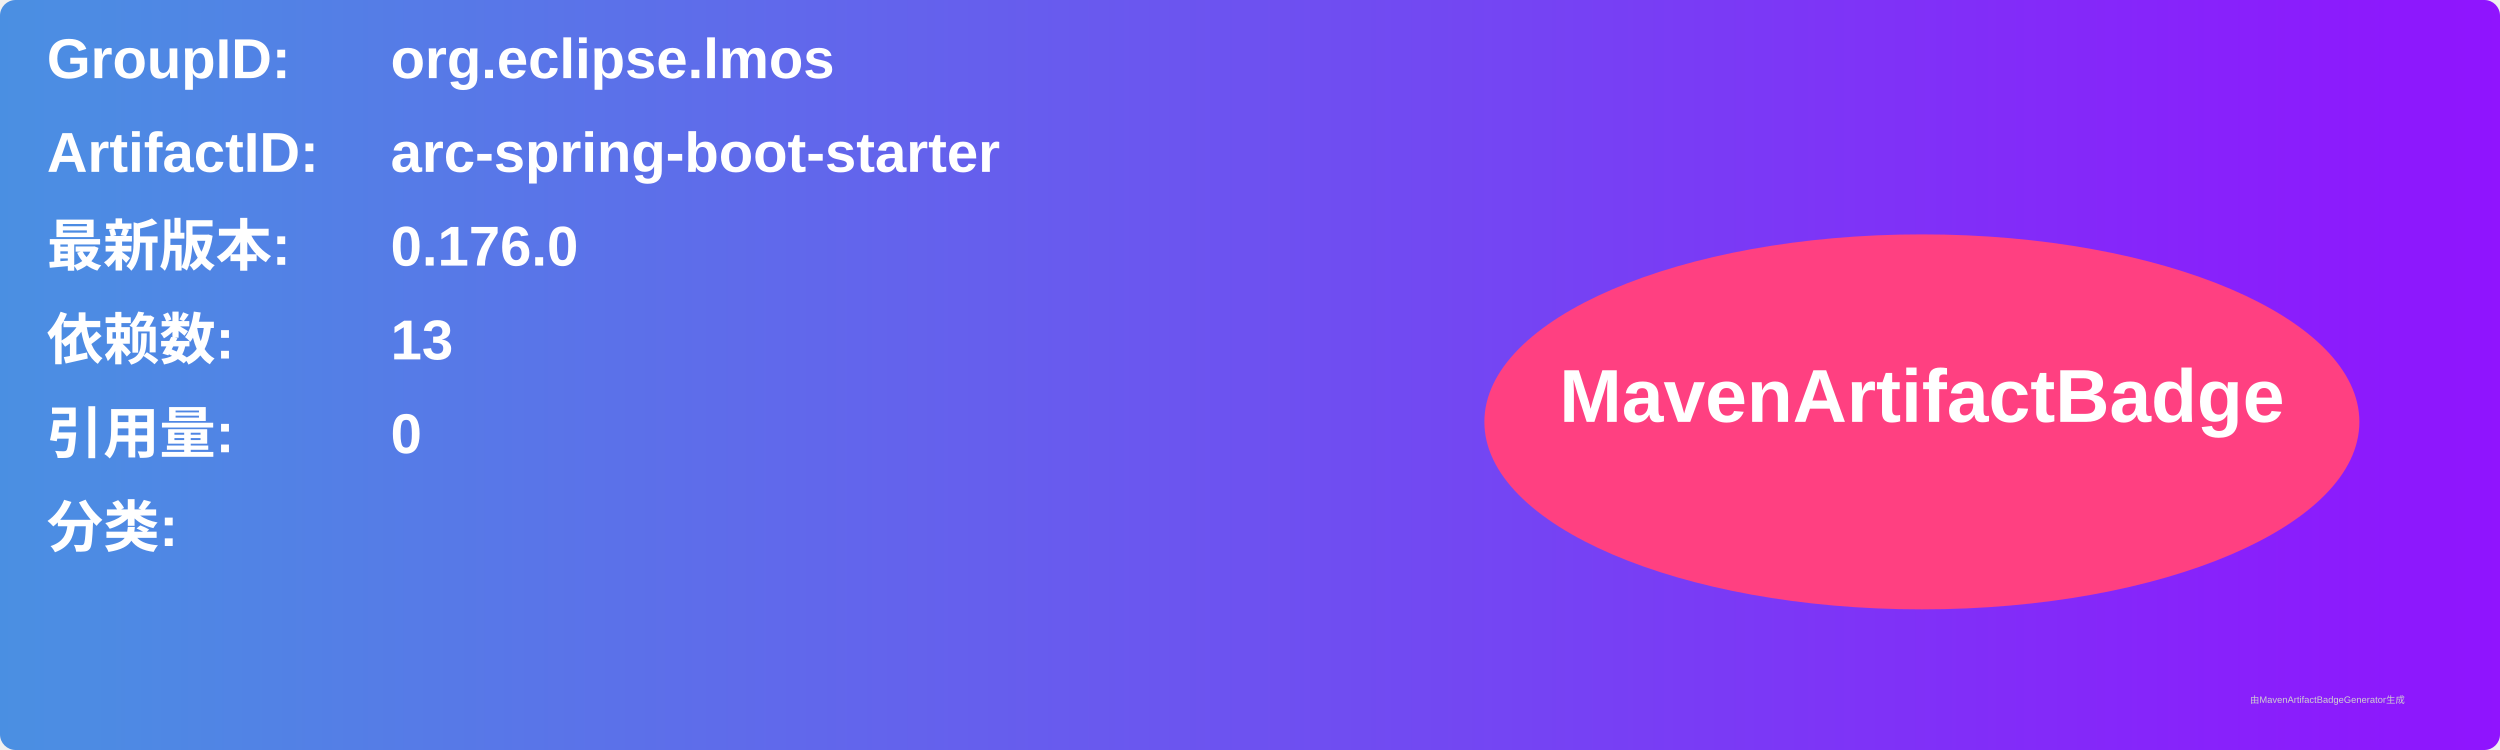
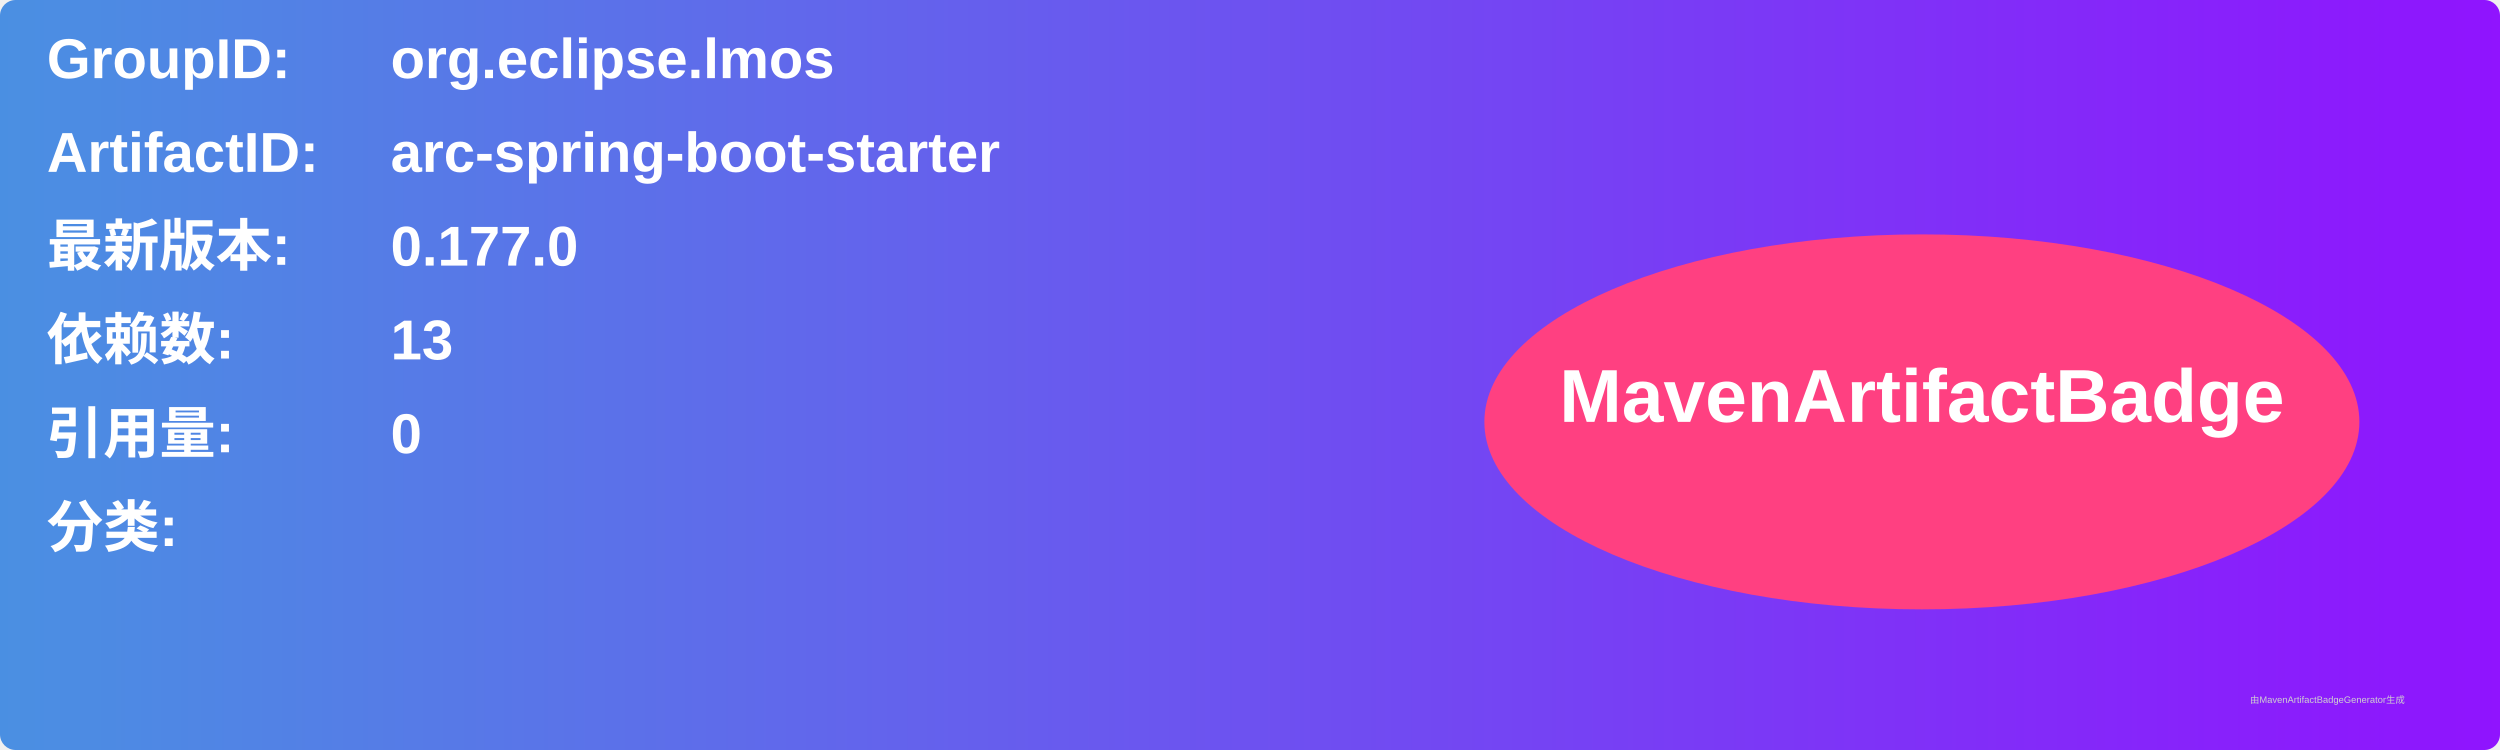
<svg xmlns="http://www.w3.org/2000/svg" width="800" height="240" viewBox="0 0 800 240">
  <linearGradient id="grad" x1="0%" y1="0%" x2="100%" y2="0%">
    <stop offset="0%" stop-color="#4a90e2" />
    <stop offset="100%" stop-color="#9013fe" />
  </linearGradient>
  <rect width="100%" height="100%" rx="5" ry="5" fill="url(#grad)" />
  <g transform="translate(15, 15)">
    <text x="0" y="10" font-family="Arial" font-size="18" fill="white" font-weight="bold" width="260">GroupID:</text>
    <text x="110" y="10" font-family="Arial" font-size="18" fill="white" font-weight="bold" width="460">org.eclipse.lmos</text>
    <text x="0" y="40" font-family="Arial" font-size="18" fill="white" font-weight="bold" width="260">ArtifactID:</text>
    <text x="110" y="40" font-family="Arial" font-size="18" fill="white" font-weight="bold" width="460">arc-spring-boot-starter</text>
    <text x="0" y="70" font-family="Arial" font-size="18" fill="white" font-weight="bold">最新版本:</text>
    <text x="110" y="70" font-family="Arial" font-size="18" fill="white" font-weight="bold">
-       <tspan font-weight="bold">0.176.0</tspan>
+       <tspan font-weight="bold">0.177.0</tspan>
    </text>
    <text x="0" y="100" font-family="Arial" font-size="18" fill="white" font-weight="bold">依赖数: </text>
    <text x="110" y="100" font-family="Arial" font-size="18" fill="white">
      <tspan font-weight="bold">13</tspan>
    </text>
    <text x="0" y="130" font-family="Arial" font-size="18" fill="white" font-weight="bold">引用量: </text>
    <text x="110" y="130" font-family="Arial" font-size="18" fill="white">
      <tspan font-weight="bold">0</tspan>
    </text>
    <text x="0" y="160" font-family="Arial" font-size="18" fill="white" font-weight="bold">分类:</text>
    <text x="10" y="190" font-family="Arial" font-size="10" fill="white">
      <tspan font-weight="bold" />
    </text>
    <ellipse cx="600" cy="120" rx="140" ry="60" fill="#ff4081" />
    <text x="600" y="120" text-anchor="middle" font-family="Arial" font-size="24" fill="white" font-weight="bold">MavenArtifactBadge</text>
  </g>
  <text x="720" y="225" font-family="Arial" font-size="3" fill="#d0d0d0">由MavenArtifactBadgeGenerator生成</text>
</svg>
